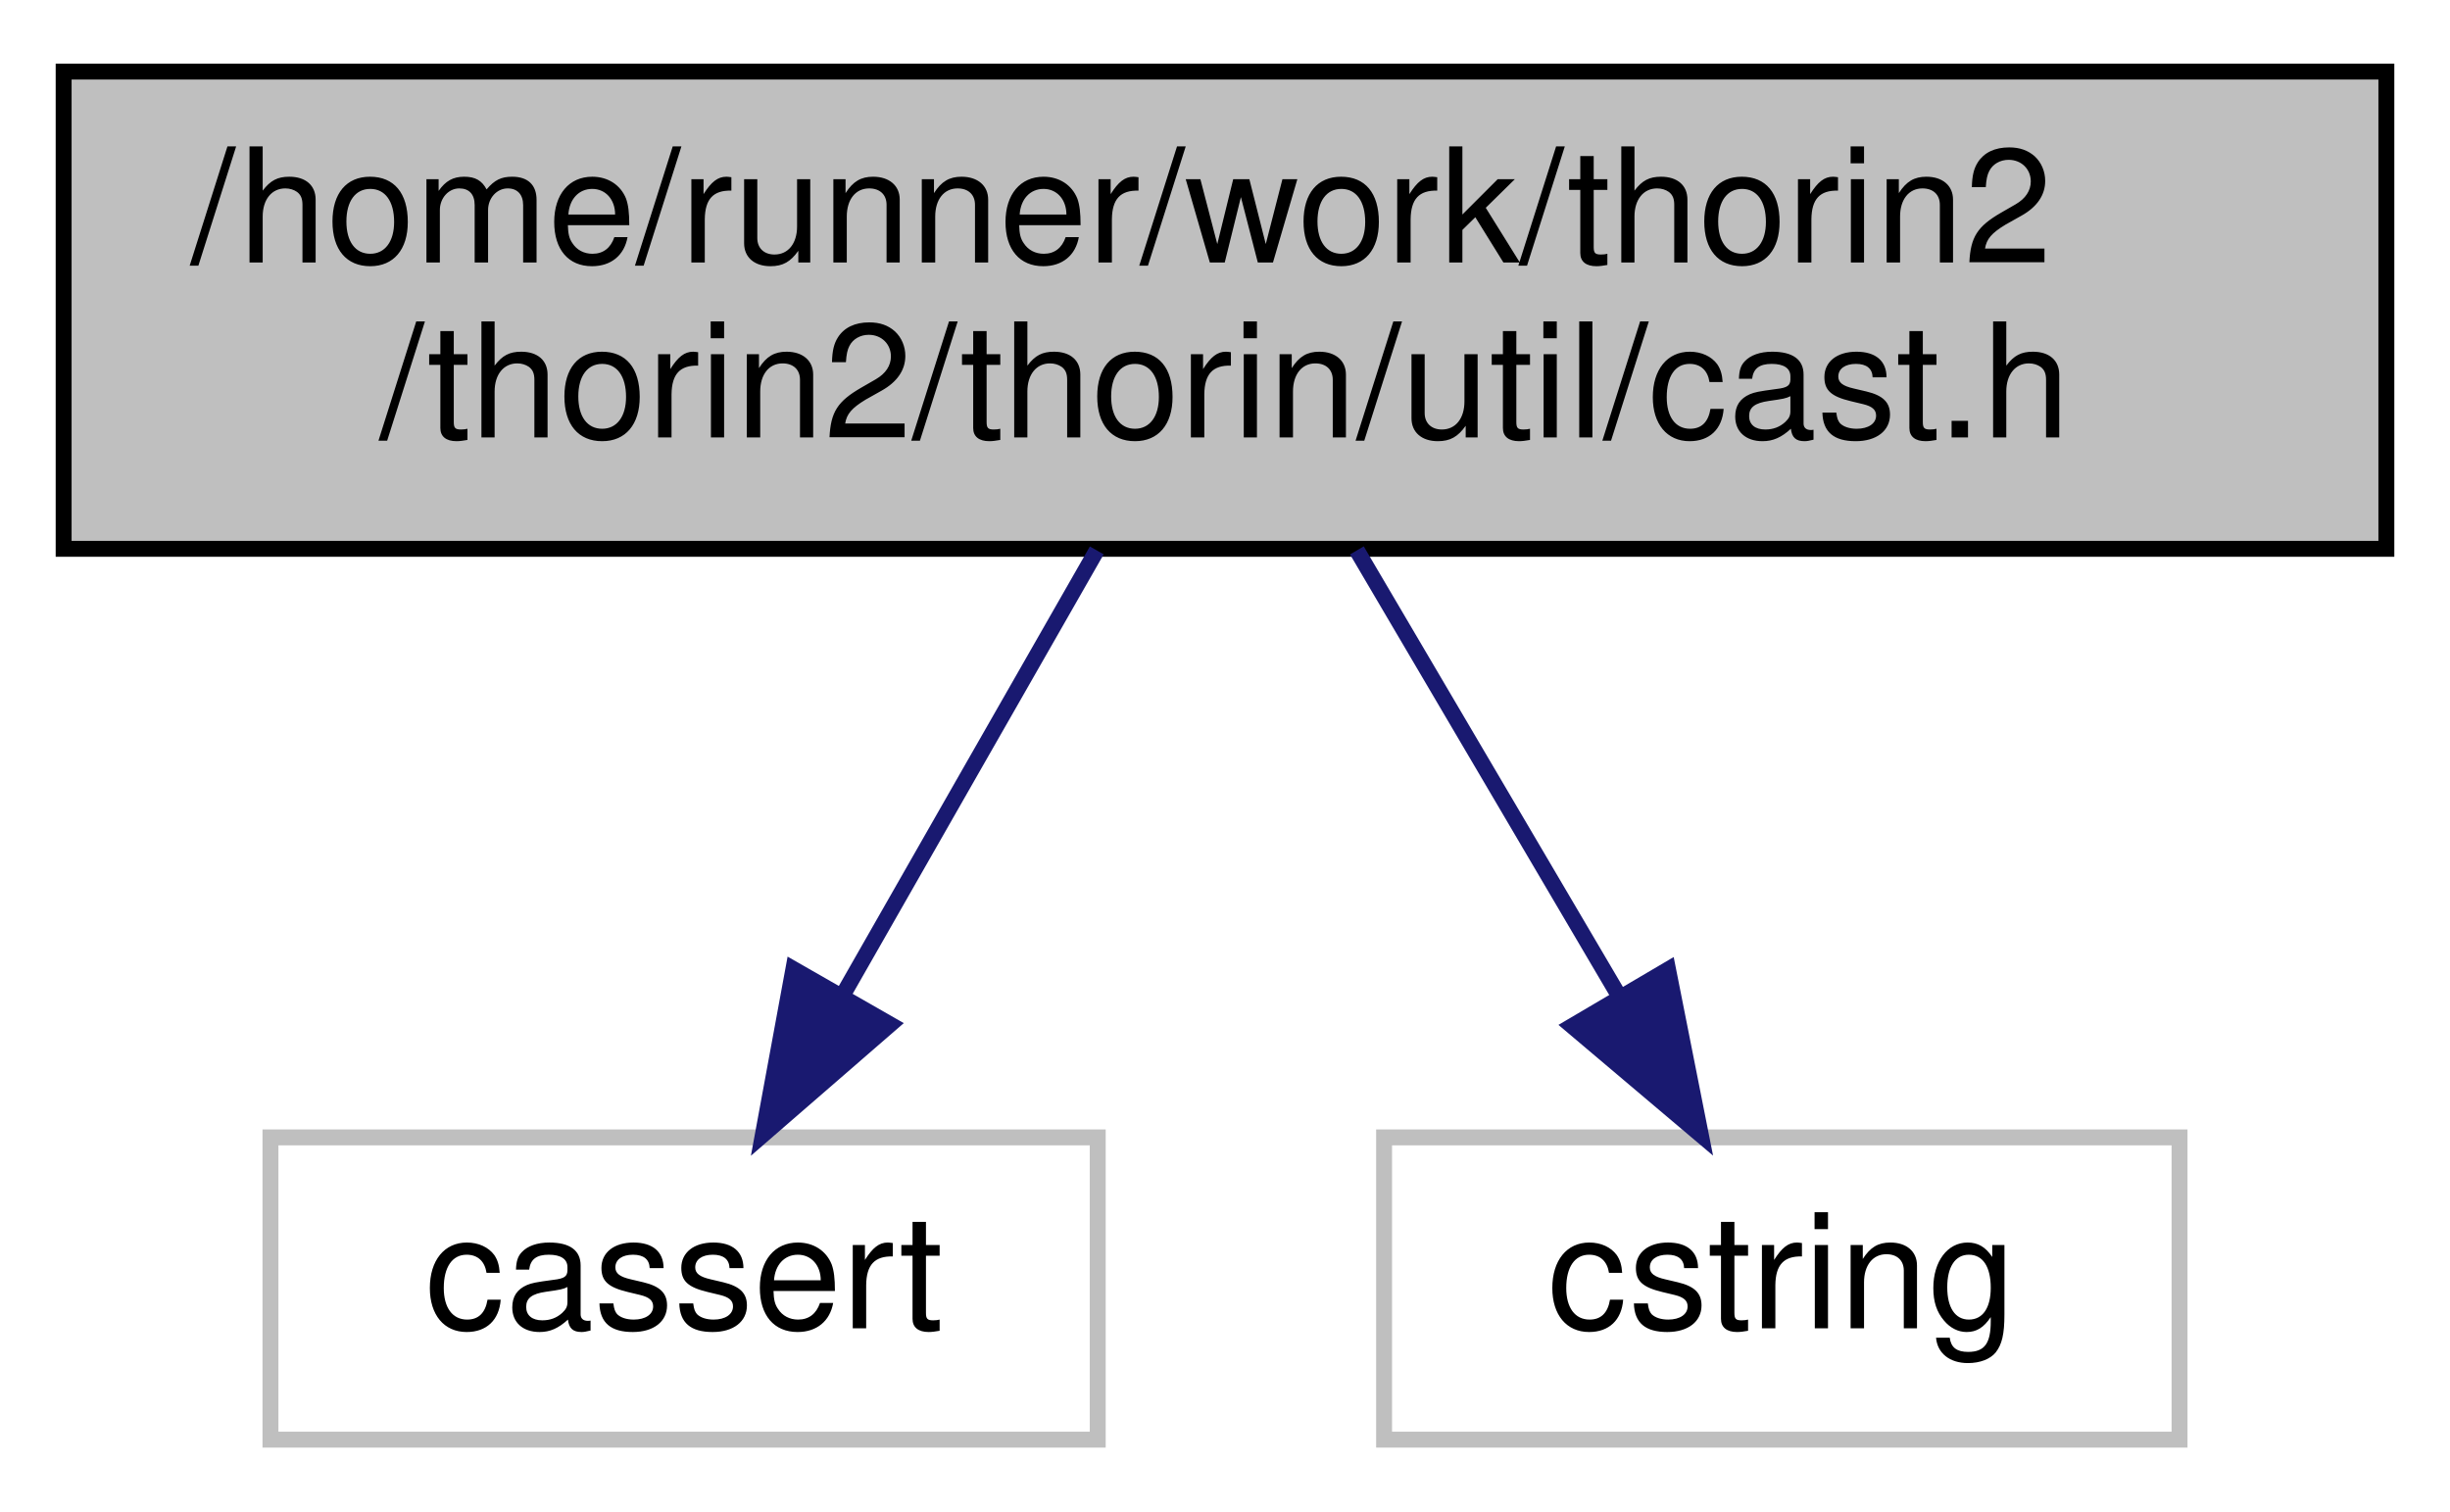
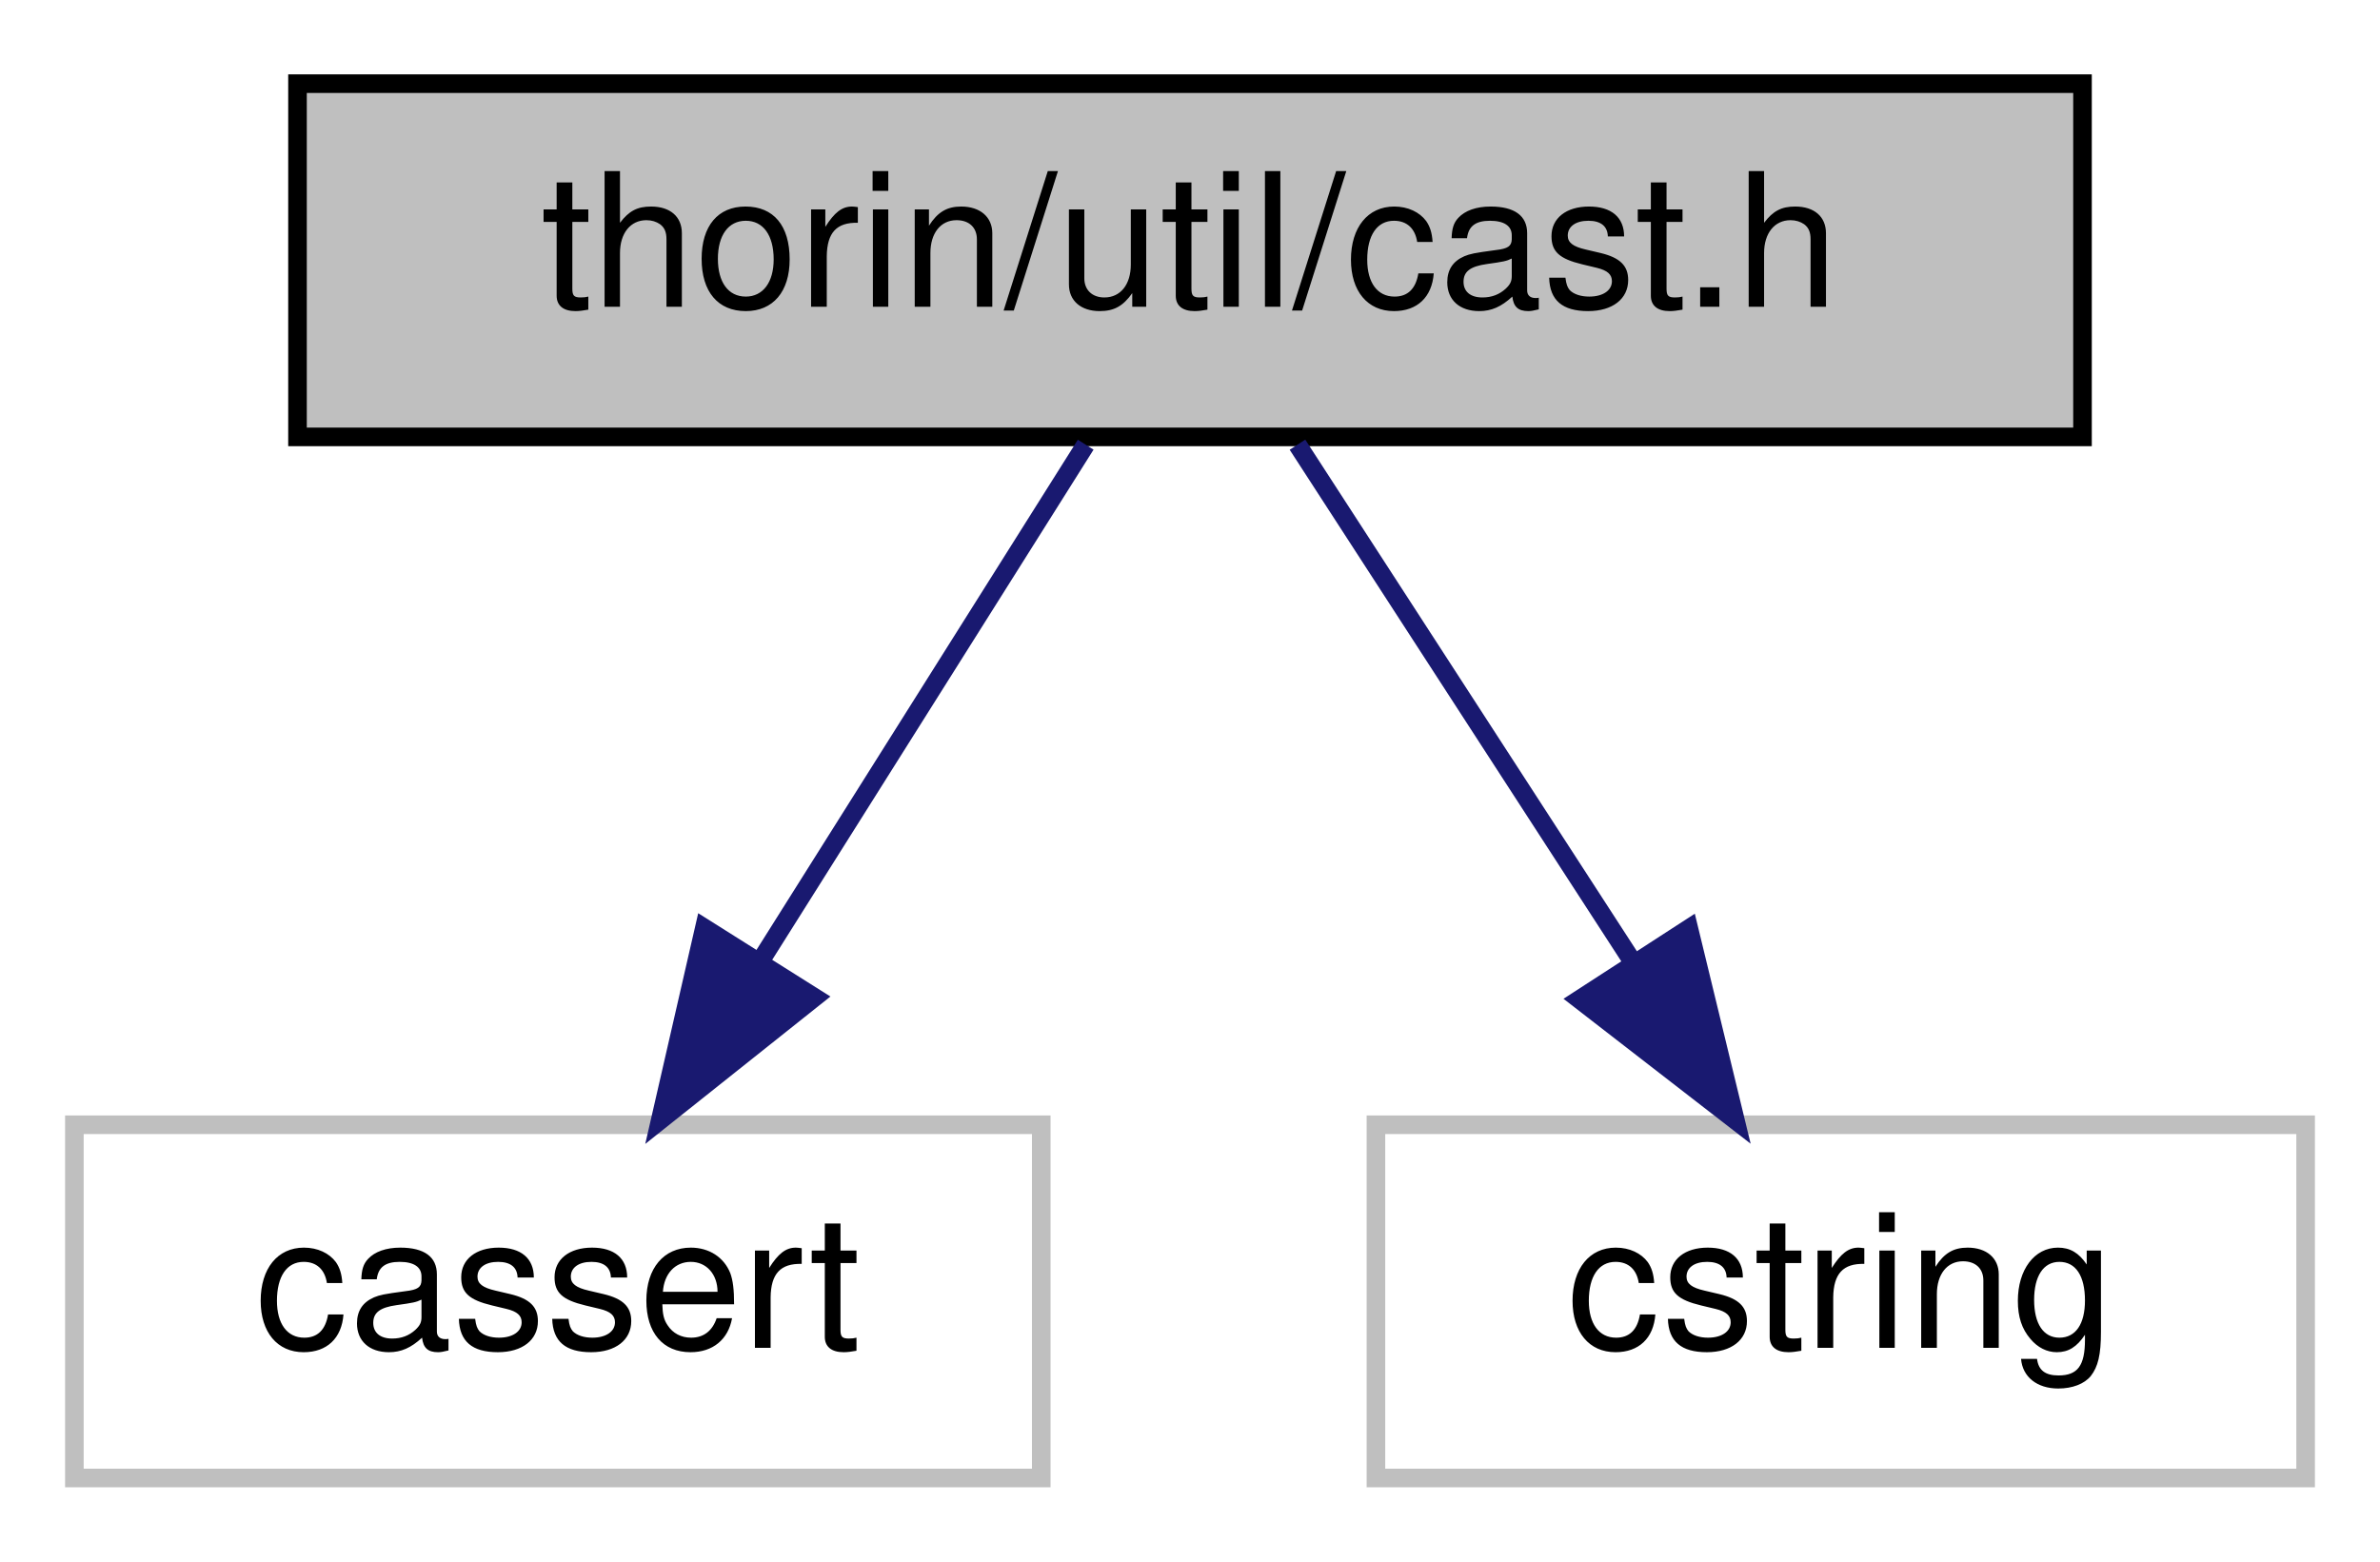
- <svg xmlns="http://www.w3.org/2000/svg" xmlns:xlink="http://www.w3.org/1999/xlink" width="154pt" height="95pt" viewBox="0.00 0.00 154.00 95.00">
-   <g id="graph0" class="graph" transform="scale(1 1) rotate(0) translate(4 91)">
+ <svg xmlns="http://www.w3.org/2000/svg" xmlns:xlink="http://www.w3.org/1999/xlink" width="128pt" height="84pt" viewBox="0.00 0.00 128.00 84.00">
+   <g id="graph0" class="graph" transform="scale(1 1) rotate(0) translate(4 80)">
    <g id="node1" class="node">
      <g id="a_node1">
        <a xlink:title=" ">
-           <polygon fill="#bfbfbf" stroke="black" points="0,-56.5 0,-86.5 146,-86.5 146,-56.5 0,-56.5" />
-           <text text-anchor="start" x="8" y="-74.5" font-family="Helvetica,sans-Serif" font-size="10.00">/home/runner/work/thorin2</text>
-           <text text-anchor="middle" x="73" y="-63.5" font-family="Helvetica,sans-Serif" font-size="10.00">/thorin2/thorin/util/cast.h</text>
+           <polygon fill="#bfbfbf" stroke="black" points="12,-56.5 12,-75.5 108,-75.5 108,-56.5 12,-56.5" />
+           <text text-anchor="middle" x="60" y="-63.5" font-family="Helvetica,sans-Serif" font-size="10.00">thorin/util/cast.h</text>
        </a>
      </g>
    </g>
    <g id="node2" class="node">
      <g id="a_node2">
        <a xlink:title=" ">
-           <polygon fill="none" stroke="#bfbfbf" points="13,-0.5 13,-19.5 65,-19.5 65,-0.5 13,-0.5" />
-           <text text-anchor="middle" x="39" y="-7.5" font-family="Helvetica,sans-Serif" font-size="10.00">cassert</text>
+           <polygon fill="none" stroke="#bfbfbf" points="0,-0.5 0,-19.5 52,-19.5 52,-0.5 0,-0.5" />
+           <text text-anchor="middle" x="26" y="-7.5" font-family="Helvetica,sans-Serif" font-size="10.00">cassert</text>
        </a>
      </g>
    </g>
    <g id="edge1" class="edge">
-       <path fill="none" stroke="midnightblue" d="M64.94,-56.4C60.15,-48.02 54.04,-37.33 48.96,-28.42" />
-       <polygon fill="midnightblue" stroke="midnightblue" points="51.95,-26.6 43.95,-19.66 45.87,-30.08 51.95,-26.6" />
+       <path fill="none" stroke="midnightblue" d="M54.39,-56.08C49.63,-48.53 42.68,-37.49 36.85,-28.23" />
+       <polygon fill="midnightblue" stroke="midnightblue" points="39.8,-26.35 31.51,-19.75 33.88,-30.08 39.8,-26.35" />
    </g>
    <g id="node3" class="node">
      <g id="a_node3">
        <a xlink:title=" ">
-           <polygon fill="none" stroke="#bfbfbf" points="83,-0.5 83,-19.5 133,-19.5 133,-0.5 83,-0.5" />
-           <text text-anchor="middle" x="108" y="-7.5" font-family="Helvetica,sans-Serif" font-size="10.00">cstring</text>
+           <polygon fill="none" stroke="#bfbfbf" points="70,-0.5 70,-19.5 120,-19.5 120,-0.5 70,-0.5" />
+           <text text-anchor="middle" x="95" y="-7.5" font-family="Helvetica,sans-Serif" font-size="10.00">cstring</text>
        </a>
      </g>
    </g>
    <g id="edge2" class="edge">
-       <path fill="none" stroke="midnightblue" d="M81.29,-56.4C86.22,-48.02 92.51,-37.33 97.75,-28.42" />
-       <polygon fill="midnightblue" stroke="midnightblue" points="100.85,-30.05 102.91,-19.66 94.82,-26.5 100.85,-30.05" />
+       <path fill="none" stroke="midnightblue" d="M65.78,-56.08C70.67,-48.53 77.83,-37.49 83.83,-28.23" />
+       <polygon fill="midnightblue" stroke="midnightblue" points="86.83,-30.05 89.33,-19.75 80.95,-26.24 86.83,-30.05" />
    </g>
  </g>
</svg>
